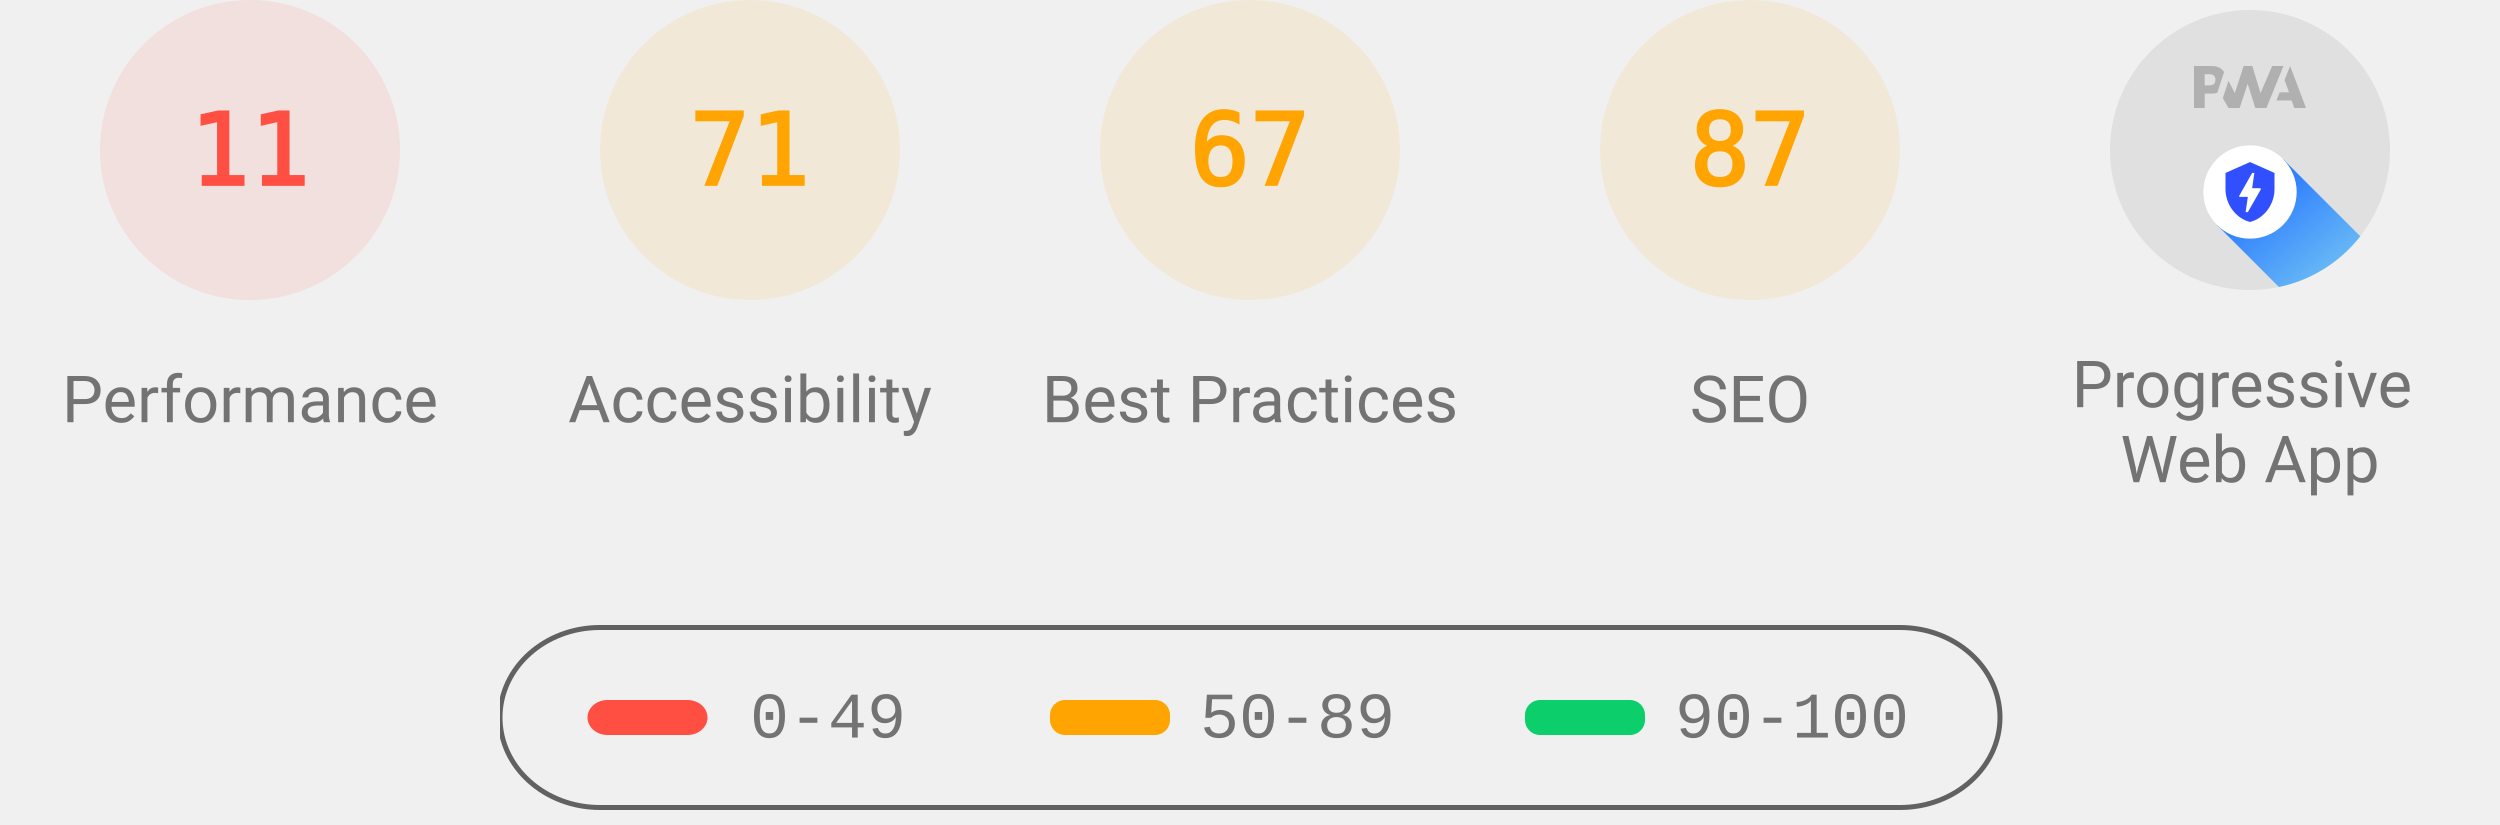
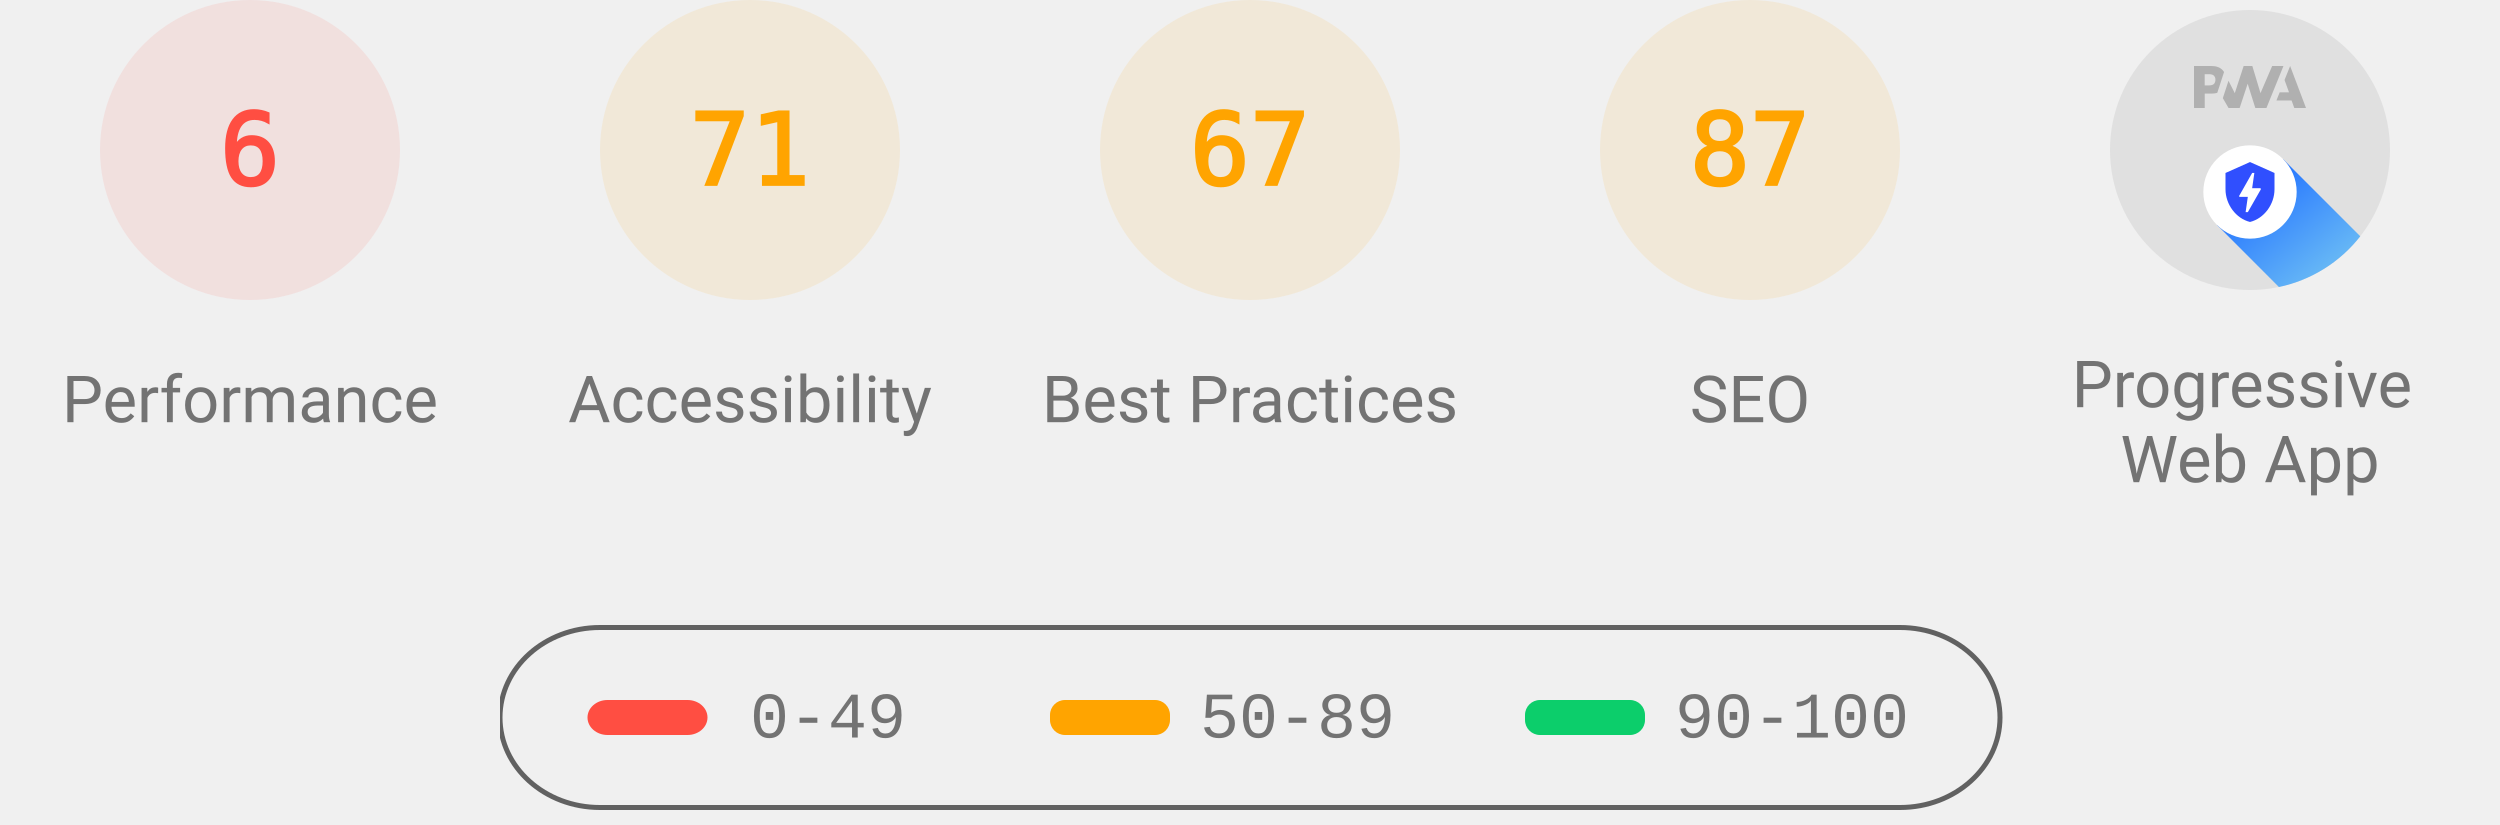
<svg xmlns="http://www.w3.org/2000/svg" class="theme--agnostic" fill="none" width="1000" height="330">
  <style>
			.gauge-base {
				opacity: 0.1
			}

			.gauge-arc {
				fill: none;
				animation-delay: 250ms;
				stroke-linecap: round;
				transform: rotate(-90deg);
				transform-origin: 100px 60px;
				animation: load-gauge 1s ease forwards
			}

			.guage-text {
				font-size: 40px;
				font-family: monospace;
				text-align: center
			}

			.guage-red {
				color: #ff4e42;
				fill: #ff4e42;
				stroke: #ff4e42
			}
			.guage-orange {
				color: #ffa400;
				fill: #ffa400;
				stroke: #ffa400
			}
			.guage-green {
				color: #0cce6b;
				fill: #0cce6b;
				stroke: #0cce6b
			}
			.theme--agnostic .guage-undefined {
				color: #5c5c5c;
				fill: #5c5c5c;
				stroke: #5c5c5c
			}
			.theme--light .guage-undefined {
				color: #1e1e1e;
				fill: #1e1e1e;
				stroke: #1e1e1e
			}
			.theme--dark .guage-undefined {
				color: #f5f5f5;
				fill: #f5f5f5;
				stroke: #f5f5f5
			}

			.guage-title {
				stroke: none;
				font-size: 26px;
				line-height: 26px;
				font-family: Roboto, Halvetica, Arial, sans-serif
			}
			.metric.guage-title {
				font-family: 'Courier New', Courier, monospace
			}
			.theme--agnostic .guage-title {
				color: #737373;
				fill: #737373
			}
			.theme--light .guage-title {
				color: #212121;
				fill: #212121
			}
			.theme--dark .guage-title {
				color: #f5f5f5;
				fill: #f5f5f5
			}

			@keyframes load-gauge {
				from {
					stroke-dasharray: 0 352.858
				}
			}
			.lh-gauge--pwa__disc {
				fill: #e0e0e0
			}
			.lh-gauge--pwa__logo {
				position: relative;
				fill: #b0b0b0
			}
			.lh-gauge--pwa__invisible {
				display: none
			}
			.lh-gauge--pwa__visible {
				display: inline
			}
			.guage-invisible {
				display: none
			}
			.lh-gauge--pwa__logo--primary-color {
				fill: #304ffe
			}
			.theme--agnostic .lh-gauge--pwa__logo--secondary-color {
				fill: #787878
			}
			.theme--light .lh-gauge--pwa__logo--secondary-color {
				fill: #3d3d3d
			}
			.theme--dark .lh-gauge--pwa__logo--secondary-color {
				fill: #d8b6b6
			}
			.theme--light #svg_2 {
				stroke: #00000022
			}
			.theme--agnostic #svg_2 {
				stroke: #616161
			}
			.theme--light #svg_2 {
				stroke: #00000022
			}
			.theme--dark #svg_2 {
				stroke: #f5f5f566
			}
		</style>
  <svg class="guage-div guage-perf guage-red" viewBox="0 0 200 200" width="200" height="200" x="0" y="0">
    <circle class="gauge-base" r="56" cx="100" cy="60" stroke-width="8" />
-     <circle class="gauge-arc guage-arc-1" r="56" cx="100" cy="60" stroke-width="8" style="stroke-dasharray: 38.704, 351.858;" />
-     <text class="guage-text" x="100px" y="60px" alignment-baseline="central" dominant-baseline="central" text-anchor="middle">11</text>
+     <circle class="gauge-arc guage-arc-1" r="56" cx="100" cy="60" stroke-width="8" style="stroke-dasharray: 21.111, 351.858;" />
+     <text class="guage-text" x="100px" y="60px" alignment-baseline="central" dominant-baseline="central" text-anchor="middle">6</text>
    <text class="guage-title" x="100px" y="160px" alignment-baseline="central" dominant-baseline="central" text-anchor="middle">Performance</text>
  </svg>,<svg class="guage-div guage-perf guage-orange" viewBox="0 0 200 200" width="200" height="200" x="200" y="0">
    <circle class="gauge-base" r="56" cx="100" cy="60" stroke-width="8" />
    <circle class="gauge-arc guage-arc-1" r="56" cx="100" cy="60" stroke-width="8" style="stroke-dasharray: 249.819, 351.858;" />
    <text class="guage-text" x="100px" y="60px" alignment-baseline="central" dominant-baseline="central" text-anchor="middle">71</text>
    <text class="guage-title" x="100px" y="160px" alignment-baseline="central" dominant-baseline="central" text-anchor="middle">Accessibility</text>
  </svg>,<svg class="guage-div guage-perf guage-orange" viewBox="0 0 200 200" width="200" height="200" x="400" y="0">
    <circle class="gauge-base" r="56" cx="100" cy="60" stroke-width="8" />
    <circle class="gauge-arc guage-arc-1" r="56" cx="100" cy="60" stroke-width="8" style="stroke-dasharray: 235.745, 351.858;" />
    <text class="guage-text" x="100px" y="60px" alignment-baseline="central" dominant-baseline="central" text-anchor="middle">67</text>
    <text class="guage-title" x="100px" y="160px" alignment-baseline="central" dominant-baseline="central" text-anchor="middle">Best Practices</text>
  </svg>,<svg class="guage-div guage-perf guage-orange" viewBox="0 0 200 200" width="200" height="200" x="600" y="0">
    <circle class="gauge-base" r="56" cx="100" cy="60" stroke-width="8" />
    <circle class="gauge-arc guage-arc-1" r="56" cx="100" cy="60" stroke-width="8" style="stroke-dasharray: 306.116, 351.858;" />
    <text class="guage-text" x="100px" y="60px" alignment-baseline="central" dominant-baseline="central" text-anchor="middle">87</text>
    <text class="guage-title" x="100px" y="160px" alignment-baseline="central" dominant-baseline="central" text-anchor="middle">SEO</text>
  </svg>,<svg class="guage-div guage-pwa" viewBox="0 0 200 200" width="200" height="200" x="800" y="0">
    <svg viewBox="0 0 60 60" width="112" height="112" x="44" y="4">
      <defs>
        <linearGradient id="lh-gauge--pwa__check-circle__gradient-0" x1="50%" y1="0%" x2="50%" y2="100%">
          <stop stop-color="#00C852" offset="0%" />
          <stop stop-color="#009688" offset="100%" />
        </linearGradient>
        <linearGradient id="lh-gauge--pwa__installable__shadow-gradient-0" x1="76.056%" x2="24.111%" y1="82.995%" y2="24.735%">
          <stop stop-color="#A5D6A7" offset="0%" />
          <stop stop-color="#80CBC4" offset="100%" />
        </linearGradient>
        <linearGradient id="lh-gauge--pwa__fast-reliable__shadow-gradient-0" x1="76.056%" y1="82.995%" x2="25.678%" y2="26.493%">
          <stop stop-color="#64B5F6" offset="0%" />
          <stop stop-color="#2979FF" offset="100%" />
        </linearGradient>
        <g id="lh-gauge--pwa__fast-reliable-badge-0">
          <circle fill="#FFFFFF" cx="10" cy="10" r="10" />
          <path fill="#304FFE" d="M10 3.58l5.25 2.34v3.5c0 3.23-2.24 6.26-5.25 7-3.01-.74-5.25-3.77-5.25-7v-3.5L10 3.58zm-.47 10.74l2.76-4.83.03-.07c.04-.08 0-.24-.22-.24h-1.64l.47-3.26h-.47l-2.7 4.77c-.02.01.05-.1-.04.05-.09.16-.1.31.18.31h1.63l-.47 3.27h.47z" />
        </g>
        <g id="lh-gauge--pwa__installable-badge-0">
          <circle fill="#FFFFFF" cx="10" cy="10" r="10" />
          <path fill="#009688" d="M10 4.167A5.835 5.835 0 0 0 4.167 10 5.835 5.835 0 0 0 10 15.833 5.835 5.835 0 0 0 15.833 10 5.835 5.835 0 0 0 10 4.167zm2.917 6.416h-2.334v2.334H9.417v-2.334H7.083V9.417h2.334V7.083h1.166v2.334h2.334v1.166z" />
        </g>
      </defs>
      <g stroke="none" fill-rule="nonzero">
        <circle class="lh-gauge--pwa__disc" cx="30" cy="30" r="30" />
        <g class="lh-gauge--pwa__logo">
          <path d="M35.66 19.39l.7-1.75h2L37.4 15 38.6 12l3.4 9h-2.51l-.58-1.61z" />
          <path d="M33.52 21l3.65-9h-2.42l-2.5 5.82L30.5 12h-1.86l-1.9 5.82-1.35-2.65-1.21 3.72L25.4 21h2.38l1.72-5.2 1.64 5.2z" />
          <path fill-rule="nonzero" d="M20.3 17.91h1.48c.45 0 .85-.05 1.2-.15l.39-1.18 1.07-3.3a2.64 2.64 0 0 0-.28-.37c-.55-.6-1.36-.91-2.42-.91H18v9h2.3V17.9zm1.96-3.84c.22.22.33.5.33.87 0 .36-.1.65-.29.87-.2.23-.59.35-1.15.35h-.86v-2.41h.87c.52 0 .89.1 1.1.32z" />
        </g>
        <rect class="lh-gauge--pwa__component lh-gauge--pwa__na-line lh-gauge--pwa__invisible" fill="#FFFFFF" x="20" y="32" width="20" height="4" rx="2" />
        <g class="lh-gauge--pwa__component lh-gauge--pwa__fast-reliable-badge lh-gauge--pwa__visible" transform="translate(20, 29)">
          <path fill="url(#lh-gauge--pwa__fast-reliable__shadow-gradient-0)" d="M33.63 19.49A30 30 0 0 1 16.2 30.36L3 17.14 17.14 3l16.49 16.49z" />
          <use href="#lh-gauge--pwa__fast-reliable-badge-0" />
        </g>
        <g class="lh-gauge--pwa__component lh-gauge--pwa__installable-badge lh-gauge--pwa__invisible" transform="translate(20, 29)">
          <path fill="url(#lh-gauge--pwa__installable__shadow-gradient-0)" d="M33.629 19.487c-4.272 5.453-10.391 9.39-17.415 10.869L3 17.142 17.142 3 33.63 19.487z" />
          <use href="#lh-gauge--pwa__installable-badge-0" />
        </g>
        <g class="lh-gauge--pwa__component lh-gauge--pwa__fast-reliable-installable-badges lh-gauge--pwa__invisible">
          <g transform="translate(8, 29)">
            <path fill="url(#lh-gauge--pwa__fast-reliable__shadow-gradient-0)" d="M16.321 30.463L3 17.143 17.142 3l22.365 22.365A29.864 29.864 0 0 1 22 31c-1.942 0-3.84-.184-5.679-.537z" />
            <use href="#lh-gauge--pwa__fast-reliable-badge-0" />
          </g>
          <g transform="translate(32, 29)">
            <path fill="url(#lh-gauge--pwa__installable__shadow-gradient-0)" d="M25.982 11.84a30.107 30.107 0 0 1-13.08 15.203L3 17.143 17.142 3l8.84 8.84z" />
            <use href="#lh-gauge--pwa__installable-badge-0" />
          </g>
        </g>
        <g class="lh-gauge--pwa__component lh-gauge--pwa__check-circle lh-gauge--pwa__invisible" transform="translate(18, 28)">
          <circle fill="#FFFFFF" cx="12" cy="12" r="12" />
          <path fill="url(#lh-gauge--pwa__check-circle__gradient-0)" d="M12 2a10 10 0 1 0 0 20 10 10 0 0 0 0-20zm-2 15l-5-5 1.41-1.41L10 14.17l7.59-7.59L19 8l-9 9z" />
        </g>
      </g>
    </svg>
    <text class="guage-title" y="160px" alignment-baseline="central" dominant-baseline="central" text-anchor="middle">
      <tspan x="100px" dy="-6px">Progressive</tspan>
      <tspan x="100px" dy="30px">Web App</tspan>
    </text>
  </svg>
  <svg width="604" height="76" x="200" y="250">
    <g>
      <rect fill="none" id="canvas_background" height="80" width="604" y="-1" x="-1" />
      <g display="none" overflow="visible" y="0" x="0" height="100%" width="100%" id="canvasGrid">
        <rect fill="url(#gridpattern)" stroke-width="0" y="0" x="0" height="100%" width="100%" />
      </g>
    </g>
    <g>
      <rect fill-opacity="0" stroke-width="2" rx="40" id="svg_2" height="72" width="600" y="1" x="0" fill="#000000" />
      <rect stroke="#000" rx="8" id="svg_3" height="14" width="48" y="30" x="35" stroke-opacity="null" stroke-width="0" fill="#ff4e42" />
      <rect stroke="#000" rx="6" id="svg_4" height="14" width="48" y="30" x="220" stroke-opacity="null" stroke-width="0" fill="#ffa400" />
      <rect stroke="#000" rx="6" id="svg_5" height="14" width="48" y="30" x="410" stroke-opacity="null" stroke-width="0" fill="#0cce6b" />
      <text class="metric guage-title" xml:space="preserve" text-anchor="start" font-size="26" id="svg_6" y="45" x="100" stroke-opacity="null" stroke-width="0" stroke="#000">0-49</text>
      <text class="metric guage-title" xml:space="preserve" text-anchor="start" font-size="26" id="svg_7" y="45" x="280" stroke-opacity="null" stroke-width="0" stroke="#000">50-89</text>
      <text class="metric guage-title" xml:space="preserve" text-anchor="start" font-size="26" id="svg_8" y="45" x="470" stroke-opacity="null" stroke-width="0" stroke="#000">90-100</text>
    </g>
  </svg>
</svg>
